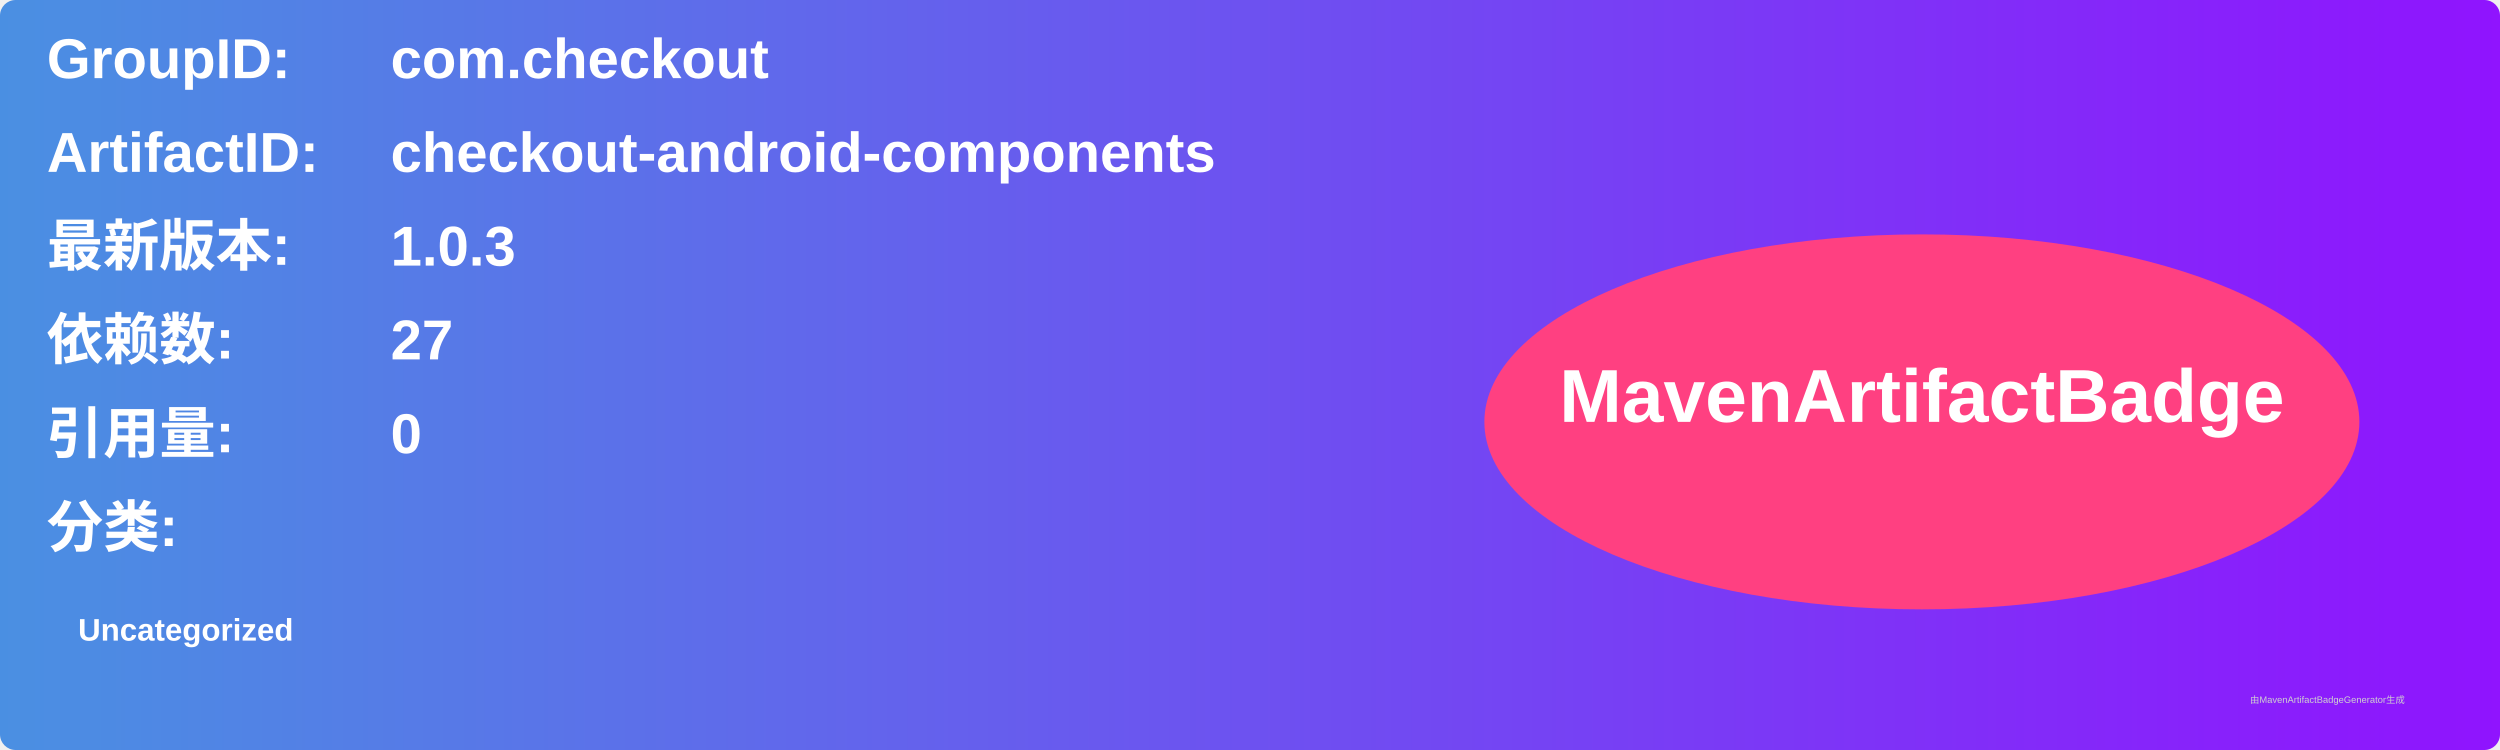
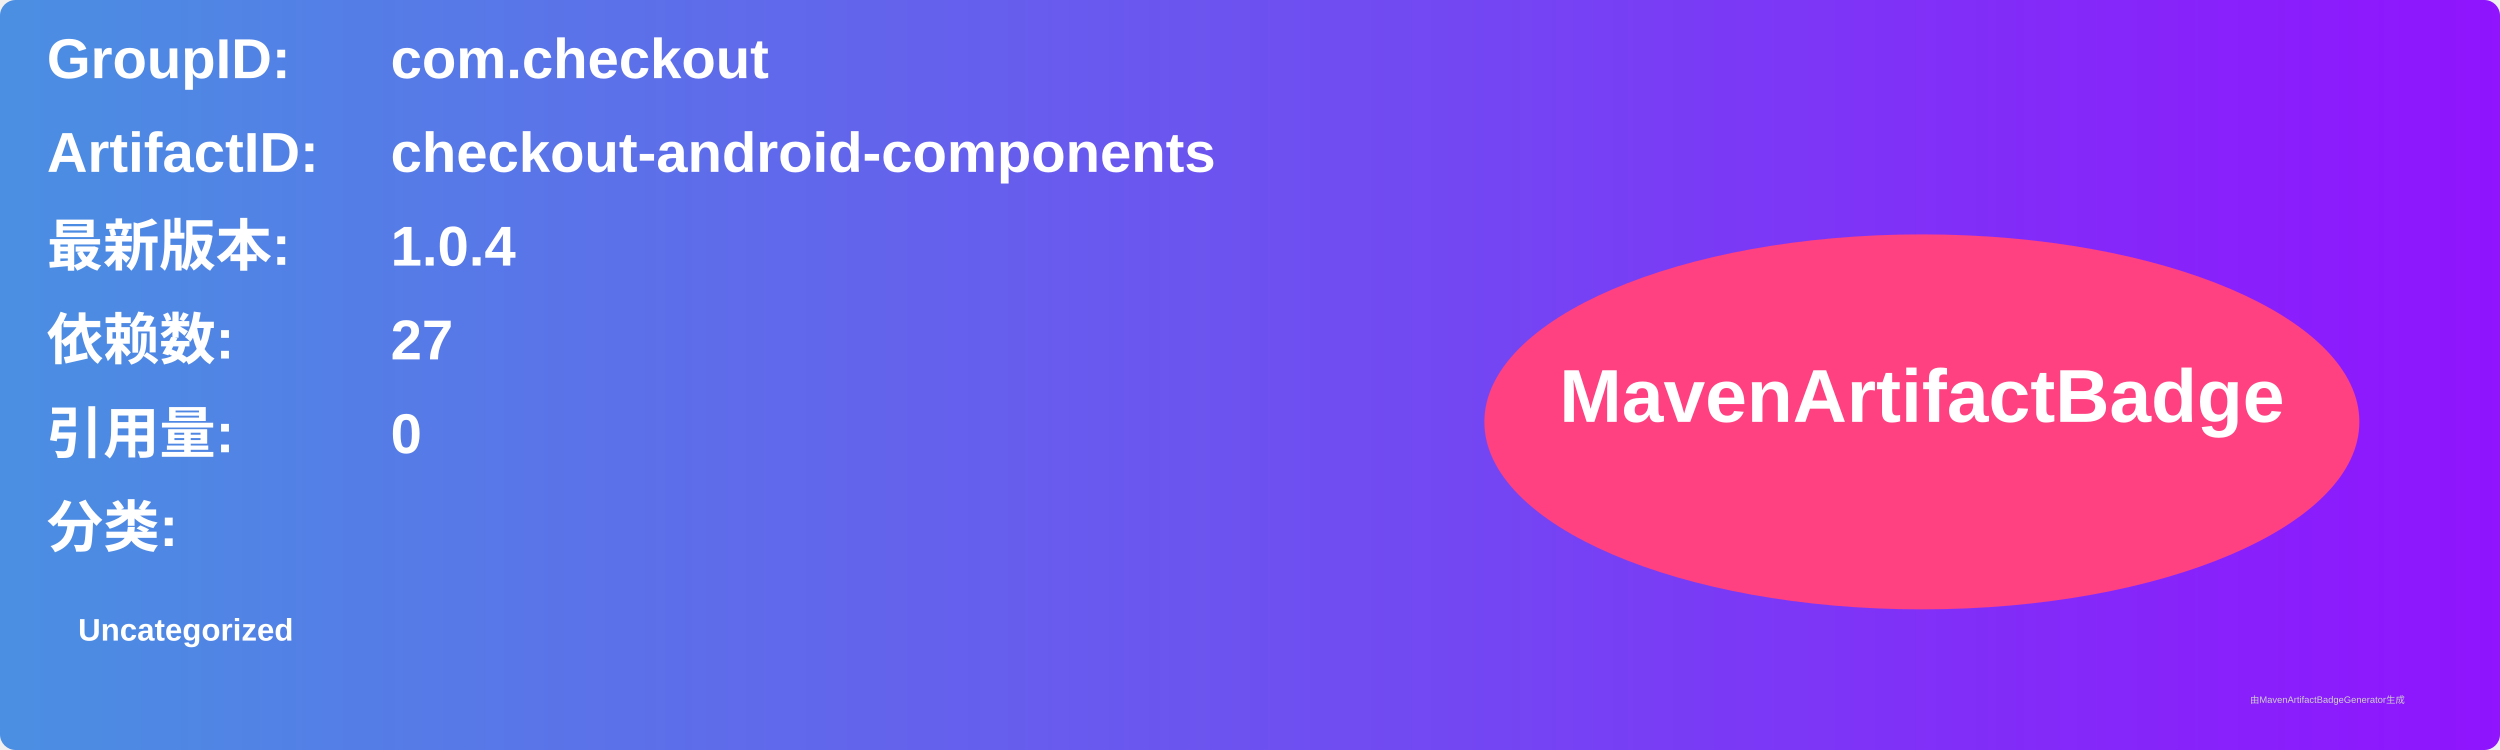
<svg xmlns="http://www.w3.org/2000/svg" width="800" height="240" viewBox="0 0 800 240">
  <linearGradient id="grad" x1="0%" y1="0%" x2="100%" y2="0%">
    <stop offset="0%" stop-color="#4a90e2" />
    <stop offset="100%" stop-color="#9013fe" />
  </linearGradient>
  <rect width="100%" height="100%" rx="5" ry="5" fill="url(#grad)" />
  <g transform="translate(15, 15)">
    <text x="0" y="10" font-family="Arial" font-size="18" fill="white" font-weight="bold" width="260">GroupID:</text>
    <text x="110" y="10" font-family="Arial" font-size="18" fill="white" font-weight="bold" width="460">com.checkout</text>
    <text x="0" y="40" font-family="Arial" font-size="18" fill="white" font-weight="bold" width="260">ArtifactID:</text>
    <text x="110" y="40" font-family="Arial" font-size="18" fill="white" font-weight="bold" width="460">checkout-android-components</text>
    <text x="0" y="70" font-family="Arial" font-size="18" fill="white" font-weight="bold">最新版本:</text>
    <text x="110" y="70" font-family="Arial" font-size="18" fill="white" font-weight="bold">
-       <tspan font-weight="bold">1.0.3</tspan>
+       <tspan font-weight="bold">1.0.4</tspan>
    </text>
    <text x="0" y="100" font-family="Arial" font-size="18" fill="white" font-weight="bold">依赖数: </text>
    <text x="110" y="100" font-family="Arial" font-size="18" fill="white">
      <tspan font-weight="bold">27</tspan>
    </text>
    <text x="0" y="130" font-family="Arial" font-size="18" fill="white" font-weight="bold">引用量: </text>
    <text x="110" y="130" font-family="Arial" font-size="18" fill="white">
      <tspan font-weight="bold">0</tspan>
    </text>
    <text x="0" y="160" font-family="Arial" font-size="18" fill="white" font-weight="bold">分类:</text>
    <text x="10" y="190" font-family="Arial" font-size="10" fill="white">
      <tspan font-weight="bold">Uncategorized</tspan>
    </text>
    <ellipse cx="600" cy="120" rx="140" ry="60" fill="#ff4081" />
    <text x="600" y="120" text-anchor="middle" font-family="Arial" font-size="24" fill="white" font-weight="bold">MavenArtifactBadge</text>
  </g>
  <text x="720" y="225" font-family="Arial" font-size="3" fill="#d0d0d0">由MavenArtifactBadgeGenerator生成</text>
</svg>
